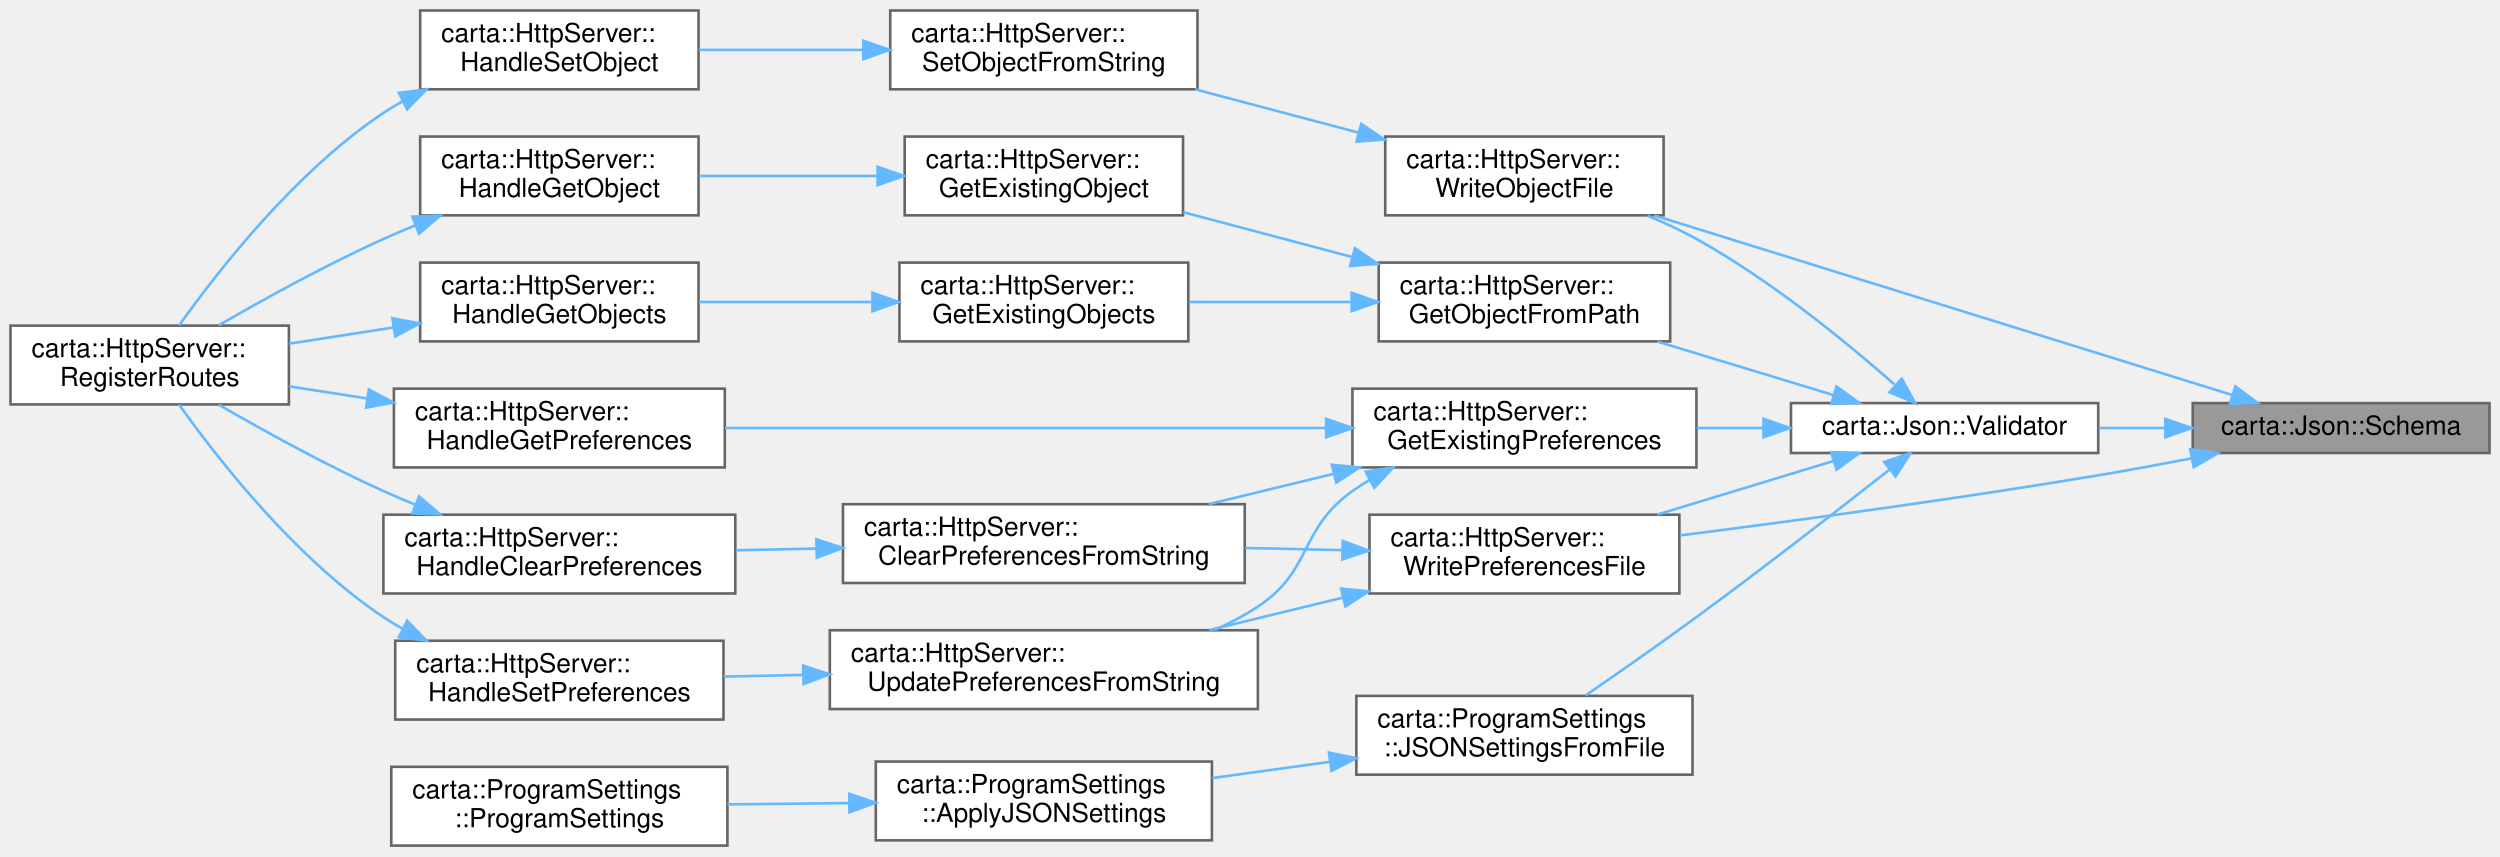
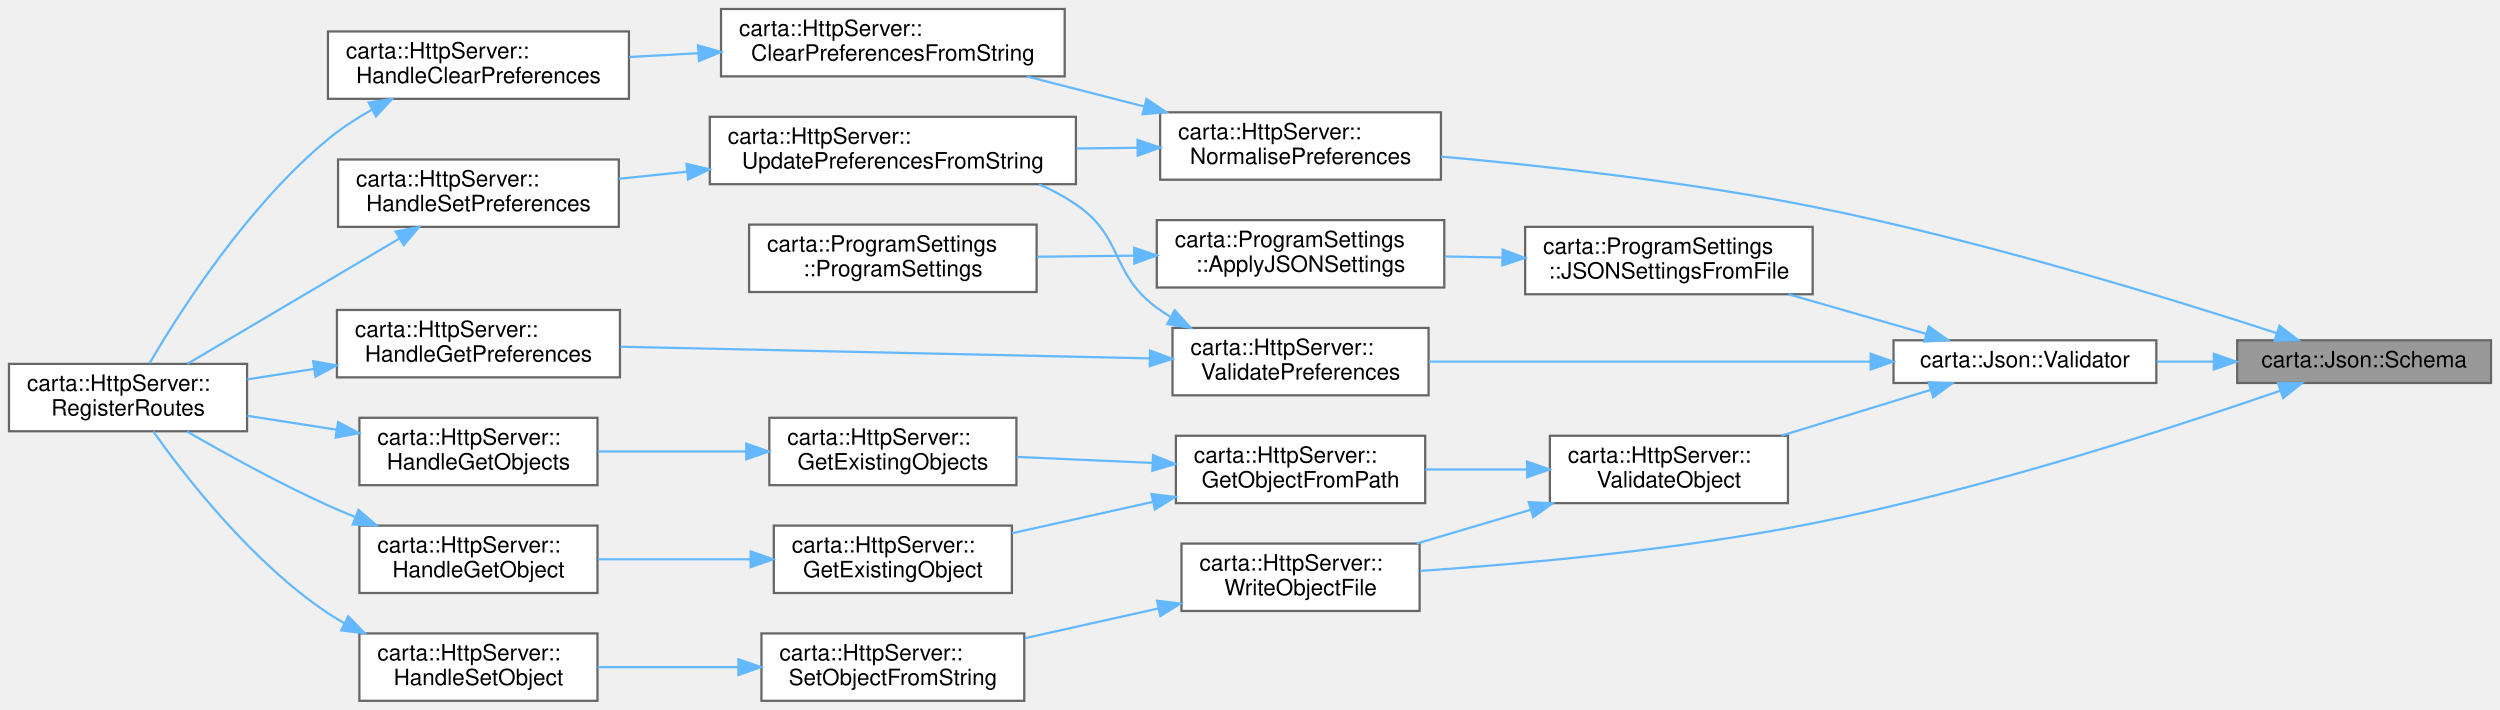
- <svg xmlns="http://www.w3.org/2000/svg" xmlns:xlink="http://www.w3.org/1999/xlink" width="952pt" height="326pt" viewBox="0.00 0.00 952.00 326.00">
-   <g id="graph0" class="graph" transform="scale(1 1) rotate(0) translate(4 322)">
+ <svg xmlns="http://www.w3.org/2000/svg" xmlns:xlink="http://www.w3.org/1999/xlink" width="1113pt" height="316pt" viewBox="0.00 0.00 1113.00 316.00">
+   <g id="graph0" class="graph" transform="scale(1 1) rotate(0) translate(4 312)">
    <g id="Node000001" class="node">
      <g id="a_Node000001">
        <a xlink:title=" ">
-           <polygon fill="#999999" stroke="#666666" points="944,-168.5 831,-168.5 831,-149.5 944,-149.5 944,-168.5" />
-           <text text-anchor="middle" x="887.5" y="-156.5" font-family="Helvetica,sans-Serif" font-size="10.00">carta::Json::Schema</text>
+           <polygon fill="#999999" stroke="#666666" points="1105,-160.5 992,-160.5 992,-141.5 1105,-141.5 1105,-160.5" />
+           <text text-anchor="middle" x="1048.5" y="-148.5" font-family="Helvetica,sans-Serif" font-size="10.00">carta::Json::Schema</text>
        </a>
      </g>
    </g>
    <g id="Node000002" class="node">
      <g id="a_Node000002">
-         <a xlink:href="classcarta_1_1Json.html#abcea36607c8f081e7d1619f2578ee005" target="_top" xlink:title=" ">
-           <polygon fill="white" stroke="#666666" points="795,-168.5 678,-168.5 678,-149.5 795,-149.5 795,-168.5" />
-           <text text-anchor="middle" x="736.5" y="-156.5" font-family="Helvetica,sans-Serif" font-size="10.00">carta::Json::Validator</text>
+         <a xlink:href="classcarta_1_1HttpServer.html#a9b5436681d7fe75de01612c94dbf6ade" target="_top" xlink:title=" ">
+           <polygon fill="white" stroke="#666666" points="637.5,-262 512.5,-262 512.5,-232 637.5,-232 637.5,-262" />
+           <text text-anchor="start" x="520.5" y="-250" font-family="Helvetica,sans-Serif" font-size="10.00">carta::HttpServer::</text>
+           <text text-anchor="middle" x="575" y="-239" font-family="Helvetica,sans-Serif" font-size="10.00">NormalisePreferences</text>
        </a>
      </g>
    </g>
    <g id="edge1_Node000001_Node000002" class="edge">
      <g id="a_edge1_Node000001_Node000002">
        <a xlink:title=" ">
-           <path fill="none" stroke="#63b8ff" d="M820.44,-159C812.03,-159 803.47,-159 795.21,-159" />
-           <polygon fill="#63b8ff" stroke="#63b8ff" points="820.59,-162.5 830.59,-159 820.59,-155.5 820.59,-162.5" />
+           <path fill="none" stroke="#63b8ff" d="M1009.65,-163.68C961.98,-179.19 877.3,-205.19 803,-220 747.54,-231.05 683.48,-238.17 637.59,-242.3" />
+           <polygon fill="#63b8ff" stroke="#63b8ff" points="1010.83,-166.98 1019.24,-160.54 1008.65,-160.33 1010.83,-166.98" />
+         </a>
+       </g>
+     </g>
+     <g id="Node000008" class="node">
+       <g id="a_Node000008">
+         <a xlink:href="classcarta_1_1Json.html#abcea36607c8f081e7d1619f2578ee005" target="_top" xlink:title=" ">
+           <polygon fill="white" stroke="#666666" points="956,-160.5 839,-160.5 839,-141.5 956,-141.5 956,-160.5" />
+           <text text-anchor="middle" x="897.5" y="-148.5" font-family="Helvetica,sans-Serif" font-size="10.00">carta::Json::Validator</text>
+         </a>
+       </g>
+     </g>
+     <g id="edge8_Node000001_Node000008" class="edge">
+       <g id="a_edge8_Node000001_Node000008">
+         <a xlink:title=" ">
+           <path fill="none" stroke="#63b8ff" d="M981.44,-151C973.03,-151 964.47,-151 956.21,-151" />
+           <polygon fill="#63b8ff" stroke="#63b8ff" points="981.59,-154.5 991.59,-151 981.59,-147.5 981.59,-154.5" />
        </a>
      </g>
    </g>
    <g id="Node000018" class="node">
      <g id="a_Node000018">
        <a xlink:href="classcarta_1_1HttpServer.html#a44362263707890daf7c642f9c8400877" target="_top" xlink:title=" ">
-           <polygon fill="white" stroke="#666666" points="629.5,-270 523.5,-270 523.5,-240 629.5,-240 629.5,-270" />
-           <text text-anchor="start" x="531.5" y="-258" font-family="Helvetica,sans-Serif" font-size="10.00">carta::HttpServer::</text>
-           <text text-anchor="middle" x="576.5" y="-247" font-family="Helvetica,sans-Serif" font-size="10.00">WriteObjectFile</text>
+           <polygon fill="white" stroke="#666666" points="628,-70 522,-70 522,-40 628,-40 628,-70" />
+           <text text-anchor="start" x="530" y="-58" font-family="Helvetica,sans-Serif" font-size="10.00">carta::HttpServer::</text>
+           <text text-anchor="middle" x="575" y="-47" font-family="Helvetica,sans-Serif" font-size="10.00">WriteObjectFile</text>
        </a>
      </g>
    </g>
    <g id="edge28_Node000001_Node000018" class="edge">
      <g id="a_edge28_Node000001_Node000018">
        <a xlink:title=" ">
-           <path fill="none" stroke="#63b8ff" d="M846.06,-171.56C789.44,-189.15 686.69,-221.08 626.02,-239.93" />
-           <polygon fill="#63b8ff" stroke="#63b8ff" points="847.23,-174.87 855.74,-168.56 845.15,-168.18 847.23,-174.87" />
+           <path fill="none" stroke="#63b8ff" d="M1011.27,-138.08C963.99,-121.75 878.37,-93.95 803,-79 743.72,-67.24 674.51,-60.97 628.24,-57.83" />
+           <polygon fill="#63b8ff" stroke="#63b8ff" points="1010.17,-141.41 1020.76,-141.39 1012.47,-134.79 1010.17,-141.41" />
+         </a>
+       </g>
+     </g>
+     <g id="Node000003" class="node">
+       <g id="a_Node000003">
+         <a xlink:href="classcarta_1_1HttpServer.html#a8387ce0b6ef632f5287b9c6a9f90d338" target="_top" xlink:title=" ">
+           <polygon fill="white" stroke="#666666" points="470,-308 317,-308 317,-278 470,-278 470,-308" />
+           <text text-anchor="start" x="325" y="-296" font-family="Helvetica,sans-Serif" font-size="10.00">carta::HttpServer::</text>
+           <text text-anchor="middle" x="393.5" y="-285" font-family="Helvetica,sans-Serif" font-size="10.00">ClearPreferencesFromString</text>
+         </a>
+       </g>
+     </g>
+     <g id="edge2_Node000002_Node000003" class="edge">
+       <g id="a_edge2_Node000002_Node000003">
+         <a xlink:title=" ">
+           <path fill="none" stroke="#63b8ff" d="M505.24,-264.62C488.05,-269.03 469.76,-273.71 453.1,-277.98" />
+           <polygon fill="#63b8ff" stroke="#63b8ff" points="506.41,-267.94 515.22,-262.06 504.67,-261.15 506.41,-267.94" />
+         </a>
+       </g>
+     </g>
+     <g id="Node000006" class="node">
+       <g id="a_Node000006">
+         <a xlink:href="classcarta_1_1HttpServer.html#a18e362a5de3bde7f163d2c0382a9b848" target="_top" xlink:title=" ">
+           <polygon fill="white" stroke="#666666" points="475,-260 312,-260 312,-230 475,-230 475,-260" />
+           <text text-anchor="start" x="320" y="-248" font-family="Helvetica,sans-Serif" font-size="10.00">carta::HttpServer::</text>
+           <text text-anchor="middle" x="393.5" y="-237" font-family="Helvetica,sans-Serif" font-size="10.00">UpdatePreferencesFromString</text>
+         </a>
+       </g>
+     </g>
+     <g id="edge5_Node000002_Node000006" class="edge">
+       <g id="a_edge5_Node000002_Node000006">
+         <a xlink:title=" ">
+           <path fill="none" stroke="#63b8ff" d="M502.22,-246.2C493.36,-246.1 484.27,-246 475.29,-245.9" />
+           <polygon fill="#63b8ff" stroke="#63b8ff" points="502.44,-249.7 512.48,-246.31 502.52,-242.7 502.44,-249.7" />
+         </a>
+       </g>
+     </g>
+     <g id="Node000004" class="node">
+       <g id="a_Node000004">
+         <a xlink:href="classcarta_1_1HttpServer.html#a45673f54c55bb8e02fbacf5fb3340f93" target="_top" xlink:title=" ">
+           <polygon fill="white" stroke="#666666" points="276,-298 142,-298 142,-268 276,-268 276,-298" />
+           <text text-anchor="start" x="150" y="-286" font-family="Helvetica,sans-Serif" font-size="10.00">carta::HttpServer::</text>
+           <text text-anchor="middle" x="209" y="-275" font-family="Helvetica,sans-Serif" font-size="10.00">HandleClearPreferences</text>
+         </a>
+       </g>
+     </g>
+     <g id="edge3_Node000003_Node000004" class="edge">
+       <g id="a_edge3_Node000003_Node000004">
+         <a xlink:title=" ">
+           <path fill="none" stroke="#63b8ff" d="M306.73,-288.3C296.46,-287.74 286.1,-287.17 276.17,-286.63" />
+           <polygon fill="#63b8ff" stroke="#63b8ff" points="306.78,-291.81 316.95,-288.86 307.16,-284.82 306.78,-291.81" />
+         </a>
+       </g>
+     </g>
+     <g id="Node000005" class="node">
+       <g id="a_Node000005">
+         <a xlink:href="classcarta_1_1HttpServer.html#a63128482ebdede9e4da3e24fd4bf0c7e" target="_top" xlink:title=" ">
+           <polygon fill="white" stroke="#666666" points="106,-150 0,-150 0,-120 106,-120 106,-150" />
+           <text text-anchor="start" x="8" y="-138" font-family="Helvetica,sans-Serif" font-size="10.00">carta::HttpServer::</text>
+           <text text-anchor="middle" x="53" y="-127" font-family="Helvetica,sans-Serif" font-size="10.00">RegisterRoutes</text>
+         </a>
+       </g>
+     </g>
+     <g id="edge4_Node000004_Node000005" class="edge">
+       <g id="a_edge4_Node000004_Node000005">
+         <a xlink:title=" ">
+           <path fill="none" stroke="#63b8ff" d="M161.29,-263.03C154.5,-259.18 147.84,-254.83 142,-250 106.34,-220.53 76.48,-174.02 62.51,-150.18" />
+           <polygon fill="#63b8ff" stroke="#63b8ff" points="160.1,-266.36 170.58,-267.96 163.38,-260.18 160.1,-266.36" />
+         </a>
+       </g>
+     </g>
+     <g id="Node000007" class="node">
+       <g id="a_Node000007">
+         <a xlink:href="classcarta_1_1HttpServer.html#ac68951fe0785a7f62d39420c8f628533" target="_top" xlink:title=" ">
+           <polygon fill="white" stroke="#666666" points="271.5,-241 146.5,-241 146.5,-211 271.5,-211 271.5,-241" />
+           <text text-anchor="start" x="154.5" y="-229" font-family="Helvetica,sans-Serif" font-size="10.00">carta::HttpServer::</text>
+           <text text-anchor="middle" x="209" y="-218" font-family="Helvetica,sans-Serif" font-size="10.00">HandleSetPreferences</text>
+         </a>
+       </g>
+     </g>
+     <g id="edge6_Node000006_Node000007" class="edge">
+       <g id="a_edge6_Node000006_Node000007">
+         <a xlink:title=" ">
+           <path fill="none" stroke="#63b8ff" d="M301.71,-235.55C291.48,-234.48 281.24,-233.42 271.51,-232.4" />
+           <polygon fill="#63b8ff" stroke="#63b8ff" points="301.61,-239.06 311.92,-236.61 302.34,-232.09 301.61,-239.06" />
+         </a>
+       </g>
+     </g>
+     <g id="edge7_Node000007_Node000005" class="edge">
+       <g id="a_edge7_Node000007_Node000005">
+         <a xlink:title=" ">
+           <path fill="none" stroke="#63b8ff" d="M173.74,-205.76C145.21,-188.9 105.23,-165.27 79.47,-150.05" />
+           <polygon fill="#63b8ff" stroke="#63b8ff" points="172.18,-208.9 182.57,-210.97 175.74,-202.87 172.18,-208.9" />
+         </a>
+       </g>
+     </g>
+     <g id="Node000009" class="node">
+       <g id="a_Node000009">
+         <a xlink:href="structcarta_1_1ProgramSettings.html#a305fc41d1b2ef80ee55f9b5397d9e2d6" target="_top" xlink:title=" ">
+           <polygon fill="white" stroke="#666666" points="803,-211 675,-211 675,-181 803,-181 803,-211" />
+           <text text-anchor="start" x="683" y="-199" font-family="Helvetica,sans-Serif" font-size="10.00">carta::ProgramSettings</text>
+           <text text-anchor="middle" x="739" y="-188" font-family="Helvetica,sans-Serif" font-size="10.00">::JSONSettingsFromFile</text>
+         </a>
+       </g>
+     </g>
+     <g id="edge9_Node000008_Node000009" class="edge">
+       <g id="a_edge9_Node000008_Node000009">
+         <a xlink:title=" ">
+           <path fill="none" stroke="#63b8ff" d="M853.47,-163.37C834.53,-168.82 812.12,-175.26 792.23,-180.98" />
+           <polygon fill="#63b8ff" stroke="#63b8ff" points="854.67,-166.67 863.31,-160.54 852.73,-159.94 854.67,-166.67" />
+         </a>
+       </g>
+     </g>
+     <g id="Node000012" class="node">
+       <g id="a_Node000012">
+         <a xlink:href="classcarta_1_1HttpServer.html#a91d3132f695f6b6b7797690d7404cd3b" target="_top" xlink:title=" ">
+           <polygon fill="white" stroke="#666666" points="792,-118 686,-118 686,-88 792,-88 792,-118" />
+           <text text-anchor="start" x="694" y="-106" font-family="Helvetica,sans-Serif" font-size="10.00">carta::HttpServer::</text>
+           <text text-anchor="middle" x="739" y="-95" font-family="Helvetica,sans-Serif" font-size="10.00">ValidateObject</text>
+         </a>
+       </g>
+     </g>
+     <g id="edge12_Node000008_Node000012" class="edge">
+       <g id="a_edge12_Node000008_Node000012">
+         <a xlink:title=" ">
+           <path fill="none" stroke="#63b8ff" d="M855.6,-138.46C835.25,-132.21 810.49,-124.62 789.11,-118.06" />
+           <polygon fill="#63b8ff" stroke="#63b8ff" points="854.62,-141.82 865.21,-141.4 856.67,-135.12 854.62,-141.82" />
        </a>
      </g>
    </g>
    <g id="Node000021" class="node">
      <g id="a_Node000021">
-         <a xlink:href="classcarta_1_1HttpServer.html#a29a4c8cf88375801afae89c5fc1a56de" target="_top" xlink:title=" ">
-           <polygon fill="white" stroke="#666666" points="635.5,-126 517.5,-126 517.5,-96 635.5,-96 635.5,-126" />
-           <text text-anchor="start" x="525.5" y="-114" font-family="Helvetica,sans-Serif" font-size="10.00">carta::HttpServer::</text>
-           <text text-anchor="middle" x="576.5" y="-103" font-family="Helvetica,sans-Serif" font-size="10.00">WritePreferencesFile</text>
-         </a>
-       </g>
-     </g>
-     <g id="edge29_Node000001_Node000021" class="edge">
-       <g id="a_edge29_Node000001_Node000021">
-         <a xlink:title=" ">
-           <path fill="none" stroke="#63b8ff" d="M830.43,-147.44C818.74,-145.18 806.49,-142.92 795,-141 741.24,-132.01 679.67,-123.7 635.8,-118.12" />
-           <polygon fill="#63b8ff" stroke="#63b8ff" points="830.03,-150.93 840.51,-149.42 831.37,-144.06 830.03,-150.93" />
-         </a>
-       </g>
-     </g>
-     <g id="Node000003" class="node">
-       <g id="a_Node000003">
-         <a xlink:href="classcarta_1_1HttpServer.html#ac8c4bdb5a8fb3df895f096fde3b6e9b9" target="_top" xlink:title=" ">
-           <polygon fill="white" stroke="#666666" points="642,-174 511,-174 511,-144 642,-144 642,-174" />
-           <text text-anchor="start" x="519" y="-162" font-family="Helvetica,sans-Serif" font-size="10.00">carta::HttpServer::</text>
-           <text text-anchor="middle" x="576.5" y="-151" font-family="Helvetica,sans-Serif" font-size="10.00">GetExistingPreferences</text>
-         </a>
-       </g>
-     </g>
-     <g id="edge2_Node000002_Node000003" class="edge">
-       <g id="a_edge2_Node000002_Node000003">
-         <a xlink:title=" ">
-           <path fill="none" stroke="#63b8ff" d="M667.42,-159C659.02,-159 650.45,-159 642.1,-159" />
-           <polygon fill="#63b8ff" stroke="#63b8ff" points="667.56,-162.5 677.56,-159 667.56,-155.5 667.56,-162.5" />
+         <a xlink:href="classcarta_1_1HttpServer.html#a5dae5ccfb720161ad96af6b92d0a9723" target="_top" xlink:title=" ">
+           <polygon fill="white" stroke="#666666" points="632,-166 518,-166 518,-136 632,-136 632,-166" />
+           <text text-anchor="start" x="526" y="-154" font-family="Helvetica,sans-Serif" font-size="10.00">carta::HttpServer::</text>
+           <text text-anchor="middle" x="575" y="-143" font-family="Helvetica,sans-Serif" font-size="10.00">ValidatePreferences</text>
+         </a>
+       </g>
+     </g>
+     <g id="edge24_Node000008_Node000021" class="edge">
+       <g id="a_edge24_Node000008_Node000021">
+         <a xlink:title=" ">
+           <path fill="none" stroke="#63b8ff" d="M828.59,-151C770.15,-151 686.86,-151 632.13,-151" />
+           <polygon fill="#63b8ff" stroke="#63b8ff" points="828.83,-154.5 838.83,-151 828.83,-147.5 828.83,-154.5" />
        </a>
      </g>
    </g>
    <g id="Node000010" class="node">
      <g id="a_Node000010">
+         <a xlink:href="structcarta_1_1ProgramSettings.html#af79fed2fb510be1e30123ce5f788b4a7" target="_top" xlink:title=" ">
+           <polygon fill="white" stroke="#666666" points="639,-214 511,-214 511,-184 639,-184 639,-214" />
+           <text text-anchor="start" x="519" y="-202" font-family="Helvetica,sans-Serif" font-size="10.00">carta::ProgramSettings</text>
+           <text text-anchor="middle" x="575" y="-191" font-family="Helvetica,sans-Serif" font-size="10.00">::ApplyJSONSettings</text>
+         </a>
+       </g>
+     </g>
+     <g id="edge10_Node000009_Node000010" class="edge">
+       <g id="a_edge10_Node000009_Node000010">
+         <a xlink:title=" ">
+           <path fill="none" stroke="#63b8ff" d="M664.63,-197.36C656.14,-197.52 647.53,-197.68 639.19,-197.83" />
+           <polygon fill="#63b8ff" stroke="#63b8ff" points="664.97,-200.85 674.9,-197.17 664.84,-193.85 664.97,-200.85" />
+         </a>
+       </g>
+     </g>
+     <g id="Node000011" class="node">
+       <g id="a_Node000011">
+         <a xlink:href="structcarta_1_1ProgramSettings.html#a508188c0f555b31180deafb1298093fb" target="_top" xlink:title=" ">
+           <polygon fill="white" stroke="#666666" points="457.5,-212 329.5,-212 329.5,-182 457.5,-182 457.5,-212" />
+           <text text-anchor="start" x="337.5" y="-200" font-family="Helvetica,sans-Serif" font-size="10.00">carta::ProgramSettings</text>
+           <text text-anchor="middle" x="393.5" y="-189" font-family="Helvetica,sans-Serif" font-size="10.00">::ProgramSettings</text>
+         </a>
+       </g>
+     </g>
+     <g id="edge11_Node000010_Node000011" class="edge">
+       <g id="a_edge11_Node000010_Node000011">
+         <a xlink:title=" ">
+           <path fill="none" stroke="#63b8ff" d="M500.7,-198.18C486.43,-198.02 471.59,-197.86 457.68,-197.7" />
+           <polygon fill="#63b8ff" stroke="#63b8ff" points="500.93,-201.69 510.97,-198.3 501.01,-194.69 500.93,-201.69" />
+         </a>
+       </g>
+     </g>
+     <g id="Node000013" class="node">
+       <g id="a_Node000013">
        <a xlink:href="classcarta_1_1HttpServer.html#aaab6a34328959ceedbb8ebf63b1479dd" target="_top" xlink:title=" ">
-           <polygon fill="white" stroke="#666666" points="632,-222 521,-222 521,-192 632,-192 632,-222" />
-           <text text-anchor="start" x="529" y="-210" font-family="Helvetica,sans-Serif" font-size="10.00">carta::HttpServer::</text>
-           <text text-anchor="middle" x="576.5" y="-199" font-family="Helvetica,sans-Serif" font-size="10.00">GetObjectFromPath</text>
-         </a>
-       </g>
-     </g>
-     <g id="edge11_Node000002_Node000010" class="edge">
-       <g id="a_edge11_Node000002_Node000010">
-         <a xlink:title=" ">
-           <path fill="none" stroke="#63b8ff" d="M694.21,-171.54C673.66,-177.79 648.66,-185.38 627.08,-191.94" />
-           <polygon fill="#63b8ff" stroke="#63b8ff" points="695.36,-174.85 703.91,-168.6 693.32,-168.16 695.36,-174.85" />
+           <polygon fill="white" stroke="#666666" points="630.5,-118 519.5,-118 519.5,-88 630.5,-88 630.5,-118" />
+           <text text-anchor="start" x="527.5" y="-106" font-family="Helvetica,sans-Serif" font-size="10.00">carta::HttpServer::</text>
+           <text text-anchor="middle" x="575" y="-95" font-family="Helvetica,sans-Serif" font-size="10.00">GetObjectFromPath</text>
+         </a>
+       </g>
+     </g>
+     <g id="edge13_Node000012_Node000013" class="edge">
+       <g id="a_edge13_Node000012_Node000013">
+         <a xlink:title=" ">
+           <path fill="none" stroke="#63b8ff" d="M675.72,-103C660.84,-103 645.06,-103 630.56,-103" />
+           <polygon fill="#63b8ff" stroke="#63b8ff" points="675.85,-106.5 685.85,-103 675.85,-99.5 675.85,-106.5" />
+         </a>
+       </g>
+     </g>
+     <g id="edge20_Node000012_Node000018" class="edge">
+       <g id="a_edge20_Node000012_Node000018">
+         <a xlink:title=" ">
+           <path fill="none" stroke="#63b8ff" d="M677.5,-85.07C660.75,-80.11 642.75,-74.78 626.63,-70" />
+           <polygon fill="#63b8ff" stroke="#63b8ff" points="676.6,-88.46 687.19,-87.94 678.59,-81.75 676.6,-88.46" />
+         </a>
+       </g>
+     </g>
+     <g id="Node000014" class="node">
+       <g id="a_Node000014">
+         <a xlink:href="classcarta_1_1HttpServer.html#af4c89f86ebffb4e0ea82f37d41e6f190" target="_top" xlink:title=" ">
+           <polygon fill="white" stroke="#666666" points="446.5,-78 340.5,-78 340.5,-48 446.5,-48 446.5,-78" />
+           <text text-anchor="start" x="348.5" y="-66" font-family="Helvetica,sans-Serif" font-size="10.00">carta::HttpServer::</text>
+           <text text-anchor="middle" x="393.5" y="-55" font-family="Helvetica,sans-Serif" font-size="10.00">GetExistingObject</text>
+         </a>
+       </g>
+     </g>
+     <g id="edge14_Node000013_Node000014" class="edge">
+       <g id="a_edge14_Node000013_Node000014">
+         <a xlink:title=" ">
+           <path fill="none" stroke="#63b8ff" d="M509.23,-88.57C488.63,-83.98 466.12,-78.96 446.54,-74.6" />
+           <polygon fill="#63b8ff" stroke="#63b8ff" points="508.65,-92.02 519.17,-90.78 510.17,-85.19 508.65,-92.02" />
+         </a>
+       </g>
+     </g>
+     <g id="Node000016" class="node">
+       <g id="a_Node000016">
+         <a xlink:href="classcarta_1_1HttpServer.html#a1ba43a1b36ce1e19d6aa024b3711bc10" target="_top" xlink:title=" ">
+           <polygon fill="white" stroke="#666666" points="448.5,-126 338.5,-126 338.5,-96 448.5,-96 448.5,-126" />
+           <text text-anchor="start" x="346.5" y="-114" font-family="Helvetica,sans-Serif" font-size="10.00">carta::HttpServer::</text>
+           <text text-anchor="middle" x="393.5" y="-103" font-family="Helvetica,sans-Serif" font-size="10.00">GetExistingObjects</text>
+         </a>
+       </g>
+     </g>
+     <g id="edge17_Node000013_Node000016" class="edge">
+       <g id="a_edge17_Node000013_Node000016">
+         <a xlink:title=" ">
+           <path fill="none" stroke="#63b8ff" d="M509,-105.9C489.21,-106.78 467.68,-107.74 448.69,-108.58" />
+           <polygon fill="#63b8ff" stroke="#63b8ff" points="509.33,-109.39 519.17,-105.44 509.02,-102.39 509.33,-109.39" />
        </a>
      </g>
    </g>
    <g id="Node000015" class="node">
      <g id="a_Node000015">
-         <a xlink:href="structcarta_1_1ProgramSettings.html#a305fc41d1b2ef80ee55f9b5397d9e2d6" target="_top" xlink:title=" ">
-           <polygon fill="white" stroke="#666666" points="640.5,-57 512.5,-57 512.5,-27 640.5,-27 640.5,-57" />
-           <text text-anchor="start" x="520.5" y="-45" font-family="Helvetica,sans-Serif" font-size="10.00">carta::ProgramSettings</text>
-           <text text-anchor="middle" x="576.5" y="-34" font-family="Helvetica,sans-Serif" font-size="10.00">::JSONSettingsFromFile</text>
-         </a>
-       </g>
-     </g>
-     <g id="edge18_Node000002_Node000015" class="edge">
-       <g id="a_edge18_Node000002_Node000015">
-         <a xlink:title=" ">
-           <path fill="none" stroke="#63b8ff" d="M715.68,-143.3C696.89,-128.53 667.79,-105.91 642,-87 628.13,-76.83 612.28,-65.77 599.77,-57.16" />
-           <polygon fill="#63b8ff" stroke="#63b8ff" points="713.51,-146.05 723.53,-149.5 717.85,-140.56 713.51,-146.05" />
-         </a>
-       </g>
-     </g>
-     <g id="edge21_Node000002_Node000018" class="edge">
-       <g id="a_edge21_Node000002_Node000018">
-         <a xlink:title=" ">
-           <path fill="none" stroke="#63b8ff" d="M717.37,-175.64C699.34,-191.52 670.33,-215.29 642,-231 636.15,-234.24 629.77,-237.22 623.38,-239.88" />
-           <polygon fill="#63b8ff" stroke="#63b8ff" points="720.18,-177.82 725.3,-168.54 715.51,-172.61 720.18,-177.82" />
-         </a>
-       </g>
-     </g>
-     <g id="edge25_Node000002_Node000021" class="edge">
-       <g id="a_edge25_Node000002_Node000021">
-         <a xlink:title=" ">
-           <path fill="none" stroke="#63b8ff" d="M694.21,-146.46C673.66,-140.21 648.66,-132.62 627.08,-126.06" />
-           <polygon fill="#63b8ff" stroke="#63b8ff" points="693.32,-149.84 703.91,-149.4 695.36,-143.15 693.32,-149.84" />
-         </a>
-       </g>
-     </g>
-     <g id="Node000004" class="node">
-       <g id="a_Node000004">
-         <a xlink:href="classcarta_1_1HttpServer.html#a8387ce0b6ef632f5287b9c6a9f90d338" target="_top" xlink:title=" ">
-           <polygon fill="white" stroke="#666666" points="470,-130 317,-130 317,-100 470,-100 470,-130" />
-           <text text-anchor="start" x="325" y="-118" font-family="Helvetica,sans-Serif" font-size="10.00">carta::HttpServer::</text>
-           <text text-anchor="middle" x="393.5" y="-107" font-family="Helvetica,sans-Serif" font-size="10.00">ClearPreferencesFromString</text>
-         </a>
-       </g>
-     </g>
-     <g id="edge3_Node000003_Node000004" class="edge">
-       <g id="a_edge3_Node000003_Node000004">
-         <a xlink:title=" ">
-           <path fill="none" stroke="#63b8ff" d="M503.57,-141.51C487.93,-137.71 471.52,-133.72 456.31,-130.03" />
-           <polygon fill="#63b8ff" stroke="#63b8ff" points="503.17,-145.02 513.72,-143.98 504.83,-138.22 503.17,-145.02" />
-         </a>
-       </g>
-     </g>
-     <g id="Node000007" class="node">
-       <g id="a_Node000007">
+         <a xlink:href="classcarta_1_1HttpServer.html#aa7a4e4cee9cd8a3204770992be139ee5" target="_top" xlink:title=" ">
+           <polygon fill="white" stroke="#666666" points="262,-78 156,-78 156,-48 262,-48 262,-78" />
+           <text text-anchor="start" x="164" y="-66" font-family="Helvetica,sans-Serif" font-size="10.00">carta::HttpServer::</text>
+           <text text-anchor="middle" x="209" y="-55" font-family="Helvetica,sans-Serif" font-size="10.00">HandleGetObject</text>
+         </a>
+       </g>
+     </g>
+     <g id="edge15_Node000014_Node000015" class="edge">
+       <g id="a_edge15_Node000014_Node000015">
+         <a xlink:title=" ">
+           <path fill="none" stroke="#63b8ff" d="M329.95,-63C307.92,-63 283.4,-63 262.3,-63" />
+           <polygon fill="#63b8ff" stroke="#63b8ff" points="330.2,-66.5 340.2,-63 330.2,-59.5 330.2,-66.5" />
+         </a>
+       </g>
+     </g>
+     <g id="edge16_Node000015_Node000005" class="edge">
+       <g id="a_edge16_Node000015_Node000005">
+         <a xlink:title=" ">
+           <path fill="none" stroke="#63b8ff" d="M154.02,-81.87C149.92,-83.53 145.88,-85.25 142,-87 120.27,-96.81 96.6,-109.87 79.28,-119.89" />
+           <polygon fill="#63b8ff" stroke="#63b8ff" points="155.58,-85.01 163.61,-78.1 153.02,-78.5 155.58,-85.01" />
+         </a>
+       </g>
+     </g>
+     <g id="Node000017" class="node">
+       <g id="a_Node000017">
+         <a xlink:href="classcarta_1_1HttpServer.html#a94f3006427469ddabb14f8dce474b4fc" target="_top" xlink:title=" ">
+           <polygon fill="white" stroke="#666666" points="262,-126 156,-126 156,-96 262,-96 262,-126" />
+           <text text-anchor="start" x="164" y="-114" font-family="Helvetica,sans-Serif" font-size="10.00">carta::HttpServer::</text>
+           <text text-anchor="middle" x="209" y="-103" font-family="Helvetica,sans-Serif" font-size="10.00">HandleGetObjects</text>
+         </a>
+       </g>
+     </g>
+     <g id="edge18_Node000016_Node000017" class="edge">
+       <g id="a_edge18_Node000016_Node000017">
+         <a xlink:title=" ">
+           <path fill="none" stroke="#63b8ff" d="M328.16,-111C306.55,-111 282.73,-111 262.17,-111" />
+           <polygon fill="#63b8ff" stroke="#63b8ff" points="328.24,-114.5 338.24,-111 328.24,-107.5 328.24,-114.5" />
+         </a>
+       </g>
+     </g>
+     <g id="edge19_Node000017_Node000005" class="edge">
+       <g id="a_edge19_Node000017_Node000005">
+         <a xlink:title=" ">
+           <path fill="none" stroke="#63b8ff" d="M145.91,-120.68C132.69,-122.74 118.88,-124.89 106.08,-126.88" />
+           <polygon fill="#63b8ff" stroke="#63b8ff" points="146.52,-124.12 155.86,-119.13 145.44,-117.21 146.52,-124.12" />
+         </a>
+       </g>
+     </g>
+     <g id="Node000019" class="node">
+       <g id="a_Node000019">
+         <a xlink:href="classcarta_1_1HttpServer.html#a2f5ec652fc543dc22995bd5ad9b866f9" target="_top" xlink:title=" ">
+           <polygon fill="white" stroke="#666666" points="452,-30 335,-30 335,0 452,0 452,-30" />
+           <text text-anchor="start" x="343" y="-18" font-family="Helvetica,sans-Serif" font-size="10.00">carta::HttpServer::</text>
+           <text text-anchor="middle" x="393.5" y="-7" font-family="Helvetica,sans-Serif" font-size="10.00">SetObjectFromString</text>
+         </a>
+       </g>
+     </g>
+     <g id="edge21_Node000018_Node000019" class="edge">
+       <g id="a_edge21_Node000018_Node000019">
+         <a xlink:title=" ">
+           <path fill="none" stroke="#63b8ff" d="M511.71,-41.12C492.43,-36.82 471.28,-32.11 452.31,-27.88" />
+           <polygon fill="#63b8ff" stroke="#63b8ff" points="511.08,-44.56 521.6,-43.32 512.6,-37.73 511.08,-44.56" />
+         </a>
+       </g>
+     </g>
+     <g id="Node000020" class="node">
+       <g id="a_Node000020">
+         <a xlink:href="classcarta_1_1HttpServer.html#a5a834bd534d12e1e534098fa2e10bc33" target="_top" xlink:title=" ">
+           <polygon fill="white" stroke="#666666" points="262,-30 156,-30 156,0 262,0 262,-30" />
+           <text text-anchor="start" x="164" y="-18" font-family="Helvetica,sans-Serif" font-size="10.00">carta::HttpServer::</text>
+           <text text-anchor="middle" x="209" y="-7" font-family="Helvetica,sans-Serif" font-size="10.00">HandleSetObject</text>
+         </a>
+       </g>
+     </g>
+     <g id="edge22_Node000019_Node000020" class="edge">
+       <g id="a_edge22_Node000019_Node000020">
+         <a xlink:title=" ">
+           <path fill="none" stroke="#63b8ff" d="M324.75,-15C304.05,-15 281.61,-15 262.11,-15" />
+           <polygon fill="#63b8ff" stroke="#63b8ff" points="324.76,-18.5 334.76,-15 324.76,-11.5 324.76,-18.5" />
+         </a>
+       </g>
+     </g>
+     <g id="edge23_Node000020_Node000005" class="edge">
+       <g id="a_edge23_Node000020_Node000005">
+         <a xlink:title=" ">
+           <path fill="none" stroke="#63b8ff" d="M149.44,-34.5C146.87,-35.92 144.38,-37.41 142,-39 108.53,-61.35 79.06,-99.03 64.21,-119.92" />
+           <polygon fill="#63b8ff" stroke="#63b8ff" points="151.03,-37.63 158.42,-30.03 147.91,-31.36 151.03,-37.63" />
+         </a>
+       </g>
+     </g>
+     <g id="edge27_Node000021_Node000006" class="edge">
+       <g id="a_edge27_Node000021_Node000006">
+         <a xlink:title=" ">
+           <path fill="none" stroke="#63b8ff" d="M516.87,-171.06C514.84,-172.3 512.88,-173.62 511,-175 490.11,-190.41 496.45,-206.38 475,-221 469.94,-224.45 464.37,-227.41 458.6,-229.96" />
+           <polygon fill="#63b8ff" stroke="#63b8ff" points="518.99,-173.89 526.09,-166.02 515.64,-167.74 518.99,-173.89" />
+         </a>
+       </g>
+     </g>
+     <g id="Node000022" class="node">
+       <g id="a_Node000022">
        <a xlink:href="classcarta_1_1HttpServer.html#a1e384962e1f326c9226477361c9c6e90" target="_top" xlink:title=" ">
          <polygon fill="white" stroke="#666666" points="272,-174 146,-174 146,-144 272,-144 272,-174" />
          <text text-anchor="start" x="154" y="-162" font-family="Helvetica,sans-Serif" font-size="10.00">carta::HttpServer::</text>
          <text text-anchor="middle" x="209" y="-151" font-family="Helvetica,sans-Serif" font-size="10.00">HandleGetPreferences</text>
        </a>
      </g>
    </g>
-     <g id="edge6_Node000003_Node000007" class="edge">
-       <g id="a_edge6_Node000003_Node000007">
-         <a xlink:title=" ">
-           <path fill="none" stroke="#63b8ff" d="M500.86,-159C433.41,-159 335.27,-159 272.03,-159" />
-           <polygon fill="#63b8ff" stroke="#63b8ff" points="501,-162.5 511,-159 501,-155.5 501,-162.5" />
-         </a>
-       </g>
-     </g>
-     <g id="Node000008" class="node">
-       <g id="a_Node000008">
-         <a xlink:href="classcarta_1_1HttpServer.html#a18e362a5de3bde7f163d2c0382a9b848" target="_top" xlink:title=" ">
-           <polygon fill="white" stroke="#666666" points="475,-82 312,-82 312,-52 475,-52 475,-82" />
-           <text text-anchor="start" x="320" y="-70" font-family="Helvetica,sans-Serif" font-size="10.00">carta::HttpServer::</text>
-           <text text-anchor="middle" x="393.5" y="-59" font-family="Helvetica,sans-Serif" font-size="10.00">UpdatePreferencesFromString</text>
-         </a>
-       </g>
-     </g>
-     <g id="edge8_Node000003_Node000008" class="edge">
-       <g id="a_edge8_Node000003_Node000008">
-         <a xlink:title=" ">
-           <path fill="none" stroke="#63b8ff" d="M517.53,-139.23C515.27,-137.9 513.08,-136.49 511,-135 490.45,-120.31 496.03,-105 475,-91 469.9,-87.61 464.31,-84.68 458.52,-82.16" />
-           <polygon fill="#63b8ff" stroke="#63b8ff" points="516.05,-142.4 526.53,-143.98 519.32,-136.21 516.05,-142.4" />
-         </a>
-       </g>
-     </g>
-     <g id="Node000005" class="node">
-       <g id="a_Node000005">
-         <a xlink:href="classcarta_1_1HttpServer.html#a45673f54c55bb8e02fbacf5fb3340f93" target="_top" xlink:title=" ">
-           <polygon fill="white" stroke="#666666" points="276,-126 142,-126 142,-96 276,-96 276,-126" />
-           <text text-anchor="start" x="150" y="-114" font-family="Helvetica,sans-Serif" font-size="10.00">carta::HttpServer::</text>
-           <text text-anchor="middle" x="209" y="-103" font-family="Helvetica,sans-Serif" font-size="10.00">HandleClearPreferences</text>
-         </a>
-       </g>
-     </g>
-     <g id="edge4_Node000004_Node000005" class="edge">
-       <g id="a_edge4_Node000004_Node000005">
-         <a xlink:title=" ">
-           <path fill="none" stroke="#63b8ff" d="M306.73,-113.12C296.46,-112.9 286.1,-112.67 276.17,-112.45" />
-           <polygon fill="#63b8ff" stroke="#63b8ff" points="306.88,-116.62 316.95,-113.34 307.03,-109.63 306.88,-116.62" />
-         </a>
-       </g>
-     </g>
-     <g id="Node000006" class="node">
-       <g id="a_Node000006">
-         <a xlink:href="classcarta_1_1HttpServer.html#a63128482ebdede9e4da3e24fd4bf0c7e" target="_top" xlink:title=" ">
-           <polygon fill="white" stroke="#666666" points="106,-198 0,-198 0,-168 106,-168 106,-198" />
-           <text text-anchor="start" x="8" y="-186" font-family="Helvetica,sans-Serif" font-size="10.00">carta::HttpServer::</text>
-           <text text-anchor="middle" x="53" y="-175" font-family="Helvetica,sans-Serif" font-size="10.00">RegisterRoutes</text>
-         </a>
-       </g>
-     </g>
-     <g id="edge5_Node000005_Node000006" class="edge">
-       <g id="a_edge5_Node000005_Node000006">
-         <a xlink:title=" ">
-           <path fill="none" stroke="#63b8ff" d="M154.02,-129.87C149.92,-131.53 145.88,-133.25 142,-135 120.27,-144.81 96.6,-157.87 79.28,-167.89" />
-           <polygon fill="#63b8ff" stroke="#63b8ff" points="155.58,-133.01 163.61,-126.1 153.02,-126.5 155.58,-133.01" />
-         </a>
-       </g>
-     </g>
-     <g id="edge7_Node000007_Node000006" class="edge">
-       <g id="a_edge7_Node000007_Node000006">
-         <a xlink:title=" ">
-           <path fill="none" stroke="#63b8ff" d="M135.83,-170.25C125.78,-171.81 115.63,-173.39 106.06,-174.89" />
-           <polygon fill="#63b8ff" stroke="#63b8ff" points="136.46,-173.69 145.81,-168.69 135.39,-166.77 136.46,-173.69" />
-         </a>
-       </g>
-     </g>
-     <g id="Node000009" class="node">
-       <g id="a_Node000009">
-         <a xlink:href="classcarta_1_1HttpServer.html#ac68951fe0785a7f62d39420c8f628533" target="_top" xlink:title=" ">
-           <polygon fill="white" stroke="#666666" points="271.5,-78 146.5,-78 146.5,-48 271.5,-48 271.5,-78" />
-           <text text-anchor="start" x="154.5" y="-66" font-family="Helvetica,sans-Serif" font-size="10.00">carta::HttpServer::</text>
-           <text text-anchor="middle" x="209" y="-55" font-family="Helvetica,sans-Serif" font-size="10.00">HandleSetPreferences</text>
-         </a>
-       </g>
-     </g>
-     <g id="edge9_Node000008_Node000009" class="edge">
-       <g id="a_edge9_Node000008_Node000009">
-         <a xlink:title=" ">
-           <path fill="none" stroke="#63b8ff" d="M301.71,-65.01C291.48,-64.79 281.24,-64.56 271.51,-64.35" />
-           <polygon fill="#63b8ff" stroke="#63b8ff" points="301.85,-68.51 311.92,-65.23 302,-61.52 301.85,-68.51" />
-         </a>
-       </g>
-     </g>
-     <g id="edge10_Node000009_Node000006" class="edge">
-       <g id="a_edge10_Node000009_Node000006">
-         <a xlink:title=" ">
-           <path fill="none" stroke="#63b8ff" d="M149.44,-82.5C146.87,-83.92 144.38,-85.41 142,-87 108.53,-109.35 79.06,-147.03 64.21,-167.92" />
-           <polygon fill="#63b8ff" stroke="#63b8ff" points="151.03,-85.63 158.42,-78.03 147.91,-79.36 151.03,-85.63" />
-         </a>
-       </g>
-     </g>
-     <g id="Node000011" class="node">
-       <g id="a_Node000011">
-         <a xlink:href="classcarta_1_1HttpServer.html#af4c89f86ebffb4e0ea82f37d41e6f190" target="_top" xlink:title=" ">
-           <polygon fill="white" stroke="#666666" points="446.5,-270 340.5,-270 340.5,-240 446.5,-240 446.5,-270" />
-           <text text-anchor="start" x="348.5" y="-258" font-family="Helvetica,sans-Serif" font-size="10.00">carta::HttpServer::</text>
-           <text text-anchor="middle" x="393.5" y="-247" font-family="Helvetica,sans-Serif" font-size="10.00">GetExistingObject</text>
-         </a>
-       </g>
-     </g>
-     <g id="edge12_Node000010_Node000011" class="edge">
-       <g id="a_edge12_Node000010_Node000011">
-         <a xlink:title=" ">
-           <path fill="none" stroke="#63b8ff" d="M510.86,-224.14C489.79,-229.73 466.67,-235.86 446.63,-241.18" />
-           <polygon fill="#63b8ff" stroke="#63b8ff" points="511.93,-227.48 520.7,-221.53 510.14,-220.71 511.93,-227.48" />
-         </a>
-       </g>
-     </g>
-     <g id="Node000013" class="node">
-       <g id="a_Node000013">
-         <a xlink:href="classcarta_1_1HttpServer.html#a1ba43a1b36ce1e19d6aa024b3711bc10" target="_top" xlink:title=" ">
-           <polygon fill="white" stroke="#666666" points="448.5,-222 338.5,-222 338.5,-192 448.5,-192 448.5,-222" />
-           <text text-anchor="start" x="346.5" y="-210" font-family="Helvetica,sans-Serif" font-size="10.00">carta::HttpServer::</text>
-           <text text-anchor="middle" x="393.5" y="-199" font-family="Helvetica,sans-Serif" font-size="10.00">GetExistingObjects</text>
-         </a>
-       </g>
-     </g>
-     <g id="edge15_Node000010_Node000013" class="edge">
-       <g id="a_edge15_Node000010_Node000013">
-         <a xlink:title=" ">
-           <path fill="none" stroke="#63b8ff" d="M510.62,-207C490.37,-207 468.25,-207 448.8,-207" />
-           <polygon fill="#63b8ff" stroke="#63b8ff" points="510.7,-210.5 520.7,-207 510.7,-203.5 510.7,-210.5" />
-         </a>
-       </g>
-     </g>
-     <g id="Node000012" class="node">
-       <g id="a_Node000012">
-         <a xlink:href="classcarta_1_1HttpServer.html#aa7a4e4cee9cd8a3204770992be139ee5" target="_top" xlink:title=" ">
-           <polygon fill="white" stroke="#666666" points="262,-270 156,-270 156,-240 262,-240 262,-270" />
-           <text text-anchor="start" x="164" y="-258" font-family="Helvetica,sans-Serif" font-size="10.00">carta::HttpServer::</text>
-           <text text-anchor="middle" x="209" y="-247" font-family="Helvetica,sans-Serif" font-size="10.00">HandleGetObject</text>
-         </a>
-       </g>
-     </g>
-     <g id="edge13_Node000011_Node000012" class="edge">
-       <g id="a_edge13_Node000011_Node000012">
-         <a xlink:title=" ">
-           <path fill="none" stroke="#63b8ff" d="M329.95,-255C307.92,-255 283.4,-255 262.3,-255" />
-           <polygon fill="#63b8ff" stroke="#63b8ff" points="330.2,-258.5 340.2,-255 330.2,-251.5 330.2,-258.5" />
-         </a>
-       </g>
-     </g>
-     <g id="edge14_Node000012_Node000006" class="edge">
-       <g id="a_edge14_Node000012_Node000006">
-         <a xlink:title=" ">
-           <path fill="none" stroke="#63b8ff" d="M154.02,-236.13C149.92,-234.47 145.88,-232.75 142,-231 120.27,-221.19 96.6,-208.13 79.28,-198.11" />
-           <polygon fill="#63b8ff" stroke="#63b8ff" points="153.02,-239.5 163.61,-239.9 155.58,-232.99 153.02,-239.5" />
-         </a>
-       </g>
-     </g>
-     <g id="Node000014" class="node">
-       <g id="a_Node000014">
-         <a xlink:href="classcarta_1_1HttpServer.html#a94f3006427469ddabb14f8dce474b4fc" target="_top" xlink:title=" ">
-           <polygon fill="white" stroke="#666666" points="262,-222 156,-222 156,-192 262,-192 262,-222" />
-           <text text-anchor="start" x="164" y="-210" font-family="Helvetica,sans-Serif" font-size="10.00">carta::HttpServer::</text>
-           <text text-anchor="middle" x="209" y="-199" font-family="Helvetica,sans-Serif" font-size="10.00">HandleGetObjects</text>
-         </a>
-       </g>
-     </g>
-     <g id="edge16_Node000013_Node000014" class="edge">
-       <g id="a_edge16_Node000013_Node000014">
-         <a xlink:title=" ">
-           <path fill="none" stroke="#63b8ff" d="M328.16,-207C306.55,-207 282.73,-207 262.17,-207" />
-           <polygon fill="#63b8ff" stroke="#63b8ff" points="328.24,-210.5 338.24,-207 328.24,-203.5 328.24,-210.5" />
-         </a>
-       </g>
-     </g>
-     <g id="edge17_Node000014_Node000006" class="edge">
-       <g id="a_edge17_Node000014_Node000006">
-         <a xlink:title=" ">
-           <path fill="none" stroke="#63b8ff" d="M145.91,-197.32C132.69,-195.26 118.88,-193.11 106.08,-191.12" />
-           <polygon fill="#63b8ff" stroke="#63b8ff" points="145.44,-200.79 155.86,-198.87 146.52,-193.88 145.44,-200.79" />
-         </a>
-       </g>
-     </g>
-     <g id="Node000016" class="node">
-       <g id="a_Node000016">
-         <a xlink:href="structcarta_1_1ProgramSettings.html#af79fed2fb510be1e30123ce5f788b4a7" target="_top" xlink:title=" ">
-           <polygon fill="white" stroke="#666666" points="457.5,-32 329.5,-32 329.5,-2 457.5,-2 457.5,-32" />
-           <text text-anchor="start" x="337.5" y="-20" font-family="Helvetica,sans-Serif" font-size="10.00">carta::ProgramSettings</text>
-           <text text-anchor="middle" x="393.5" y="-9" font-family="Helvetica,sans-Serif" font-size="10.00">::ApplyJSONSettings</text>
-         </a>
-       </g>
-     </g>
-     <g id="edge19_Node000015_Node000016" class="edge">
-       <g id="a_edge19_Node000015_Node000016">
-         <a xlink:title=" ">
-           <path fill="none" stroke="#63b8ff" d="M502.32,-31.89C487.51,-29.85 472.06,-27.71 457.63,-25.72" />
-           <polygon fill="#63b8ff" stroke="#63b8ff" points="502.06,-35.39 512.45,-33.29 503.02,-28.46 502.06,-35.39" />
-         </a>
-       </g>
-     </g>
-     <g id="Node000017" class="node">
-       <g id="a_Node000017">
-         <a xlink:href="structcarta_1_1ProgramSettings.html#a508188c0f555b31180deafb1298093fb" target="_top" xlink:title=" ">
-           <polygon fill="white" stroke="#666666" points="273,-30 145,-30 145,0 273,0 273,-30" />
-           <text text-anchor="start" x="153" y="-18" font-family="Helvetica,sans-Serif" font-size="10.00">carta::ProgramSettings</text>
-           <text text-anchor="middle" x="209" y="-7" font-family="Helvetica,sans-Serif" font-size="10.00">::ProgramSettings</text>
-         </a>
-       </g>
-     </g>
-     <g id="edge20_Node000016_Node000017" class="edge">
-       <g id="a_edge20_Node000016_Node000017">
-         <a xlink:title=" ">
-           <path fill="none" stroke="#63b8ff" d="M319.03,-16.19C303.8,-16.03 287.88,-15.85 273.06,-15.69" />
-           <polygon fill="#63b8ff" stroke="#63b8ff" points="319.4,-19.7 329.44,-16.31 319.48,-12.7 319.4,-19.7" />
-         </a>
-       </g>
-     </g>
-     <g id="Node000019" class="node">
-       <g id="a_Node000019">
-         <a xlink:href="classcarta_1_1HttpServer.html#a2f5ec652fc543dc22995bd5ad9b866f9" target="_top" xlink:title=" ">
-           <polygon fill="white" stroke="#666666" points="452,-318 335,-318 335,-288 452,-288 452,-318" />
-           <text text-anchor="start" x="343" y="-306" font-family="Helvetica,sans-Serif" font-size="10.00">carta::HttpServer::</text>
-           <text text-anchor="middle" x="393.5" y="-295" font-family="Helvetica,sans-Serif" font-size="10.00">SetObjectFromString</text>
-         </a>
-       </g>
-     </g>
-     <g id="edge22_Node000018_Node000019" class="edge">
-       <g id="a_edge22_Node000018_Node000019">
-         <a xlink:title=" ">
-           <path fill="none" stroke="#63b8ff" d="M513.42,-271.46C493.23,-276.82 470.94,-282.73 451.16,-287.97" />
-           <polygon fill="#63b8ff" stroke="#63b8ff" points="514.38,-274.83 523.15,-268.88 512.58,-268.06 514.38,-274.83" />
-         </a>
-       </g>
-     </g>
-     <g id="Node000020" class="node">
-       <g id="a_Node000020">
-         <a xlink:href="classcarta_1_1HttpServer.html#a5a834bd534d12e1e534098fa2e10bc33" target="_top" xlink:title=" ">
-           <polygon fill="white" stroke="#666666" points="262,-318 156,-318 156,-288 262,-288 262,-318" />
-           <text text-anchor="start" x="164" y="-306" font-family="Helvetica,sans-Serif" font-size="10.00">carta::HttpServer::</text>
-           <text text-anchor="middle" x="209" y="-295" font-family="Helvetica,sans-Serif" font-size="10.00">HandleSetObject</text>
-         </a>
-       </g>
-     </g>
-     <g id="edge23_Node000019_Node000020" class="edge">
-       <g id="a_edge23_Node000019_Node000020">
-         <a xlink:title=" ">
-           <path fill="none" stroke="#63b8ff" d="M324.75,-303C304.05,-303 281.61,-303 262.11,-303" />
-           <polygon fill="#63b8ff" stroke="#63b8ff" points="324.76,-306.5 334.76,-303 324.76,-299.5 324.76,-306.5" />
-         </a>
-       </g>
-     </g>
-     <g id="edge24_Node000020_Node000006" class="edge">
-       <g id="a_edge24_Node000020_Node000006">
-         <a xlink:title=" ">
-           <path fill="none" stroke="#63b8ff" d="M149.44,-283.5C146.87,-282.08 144.38,-280.59 142,-279 108.53,-256.65 79.06,-218.97 64.21,-198.08" />
-           <polygon fill="#63b8ff" stroke="#63b8ff" points="147.91,-286.64 158.42,-287.97 151.03,-280.37 147.91,-286.64" />
-         </a>
-       </g>
-     </g>
-     <g id="edge26_Node000021_Node000004" class="edge">
-       <g id="a_edge26_Node000021_Node000004">
-         <a xlink:title=" ">
-           <path fill="none" stroke="#63b8ff" d="M507.23,-112.51C495.13,-112.78 482.47,-113.06 470.18,-113.33" />
-           <polygon fill="#63b8ff" stroke="#63b8ff" points="507.31,-116.01 517.23,-112.29 507.16,-109.01 507.31,-116.01" />
-         </a>
-       </g>
-     </g>
-     <g id="edge27_Node000021_Node000008" class="edge">
-       <g id="a_edge27_Node000021_Node000008">
-         <a xlink:title=" ">
-           <path fill="none" stroke="#63b8ff" d="M507.51,-94.47C490.74,-90.39 472.87,-86.05 456.4,-82.05" />
-           <polygon fill="#63b8ff" stroke="#63b8ff" points="506.69,-97.87 517.23,-96.84 508.34,-91.07 506.69,-97.87" />
+     <g id="edge25_Node000021_Node000022" class="edge">
+       <g id="a_edge25_Node000021_Node000022">
+         <a xlink:title=" ">
+           <path fill="none" stroke="#63b8ff" d="M507.89,-152.45C440.84,-153.93 337.87,-156.19 272.24,-157.63" />
+           <polygon fill="#63b8ff" stroke="#63b8ff" points="508,-155.95 517.92,-152.23 507.85,-148.95 508,-155.95" />
+         </a>
+       </g>
+     </g>
+     <g id="edge26_Node000022_Node000005" class="edge">
+       <g id="a_edge26_Node000022_Node000005">
+         <a xlink:title=" ">
+           <path fill="none" stroke="#63b8ff" d="M135.83,-147.75C125.78,-146.19 115.63,-144.61 106.06,-143.11" />
+           <polygon fill="#63b8ff" stroke="#63b8ff" points="135.39,-151.23 145.81,-149.31 136.46,-144.31 135.39,-151.23" />
        </a>
      </g>
    </g>
  </g>
</svg>
